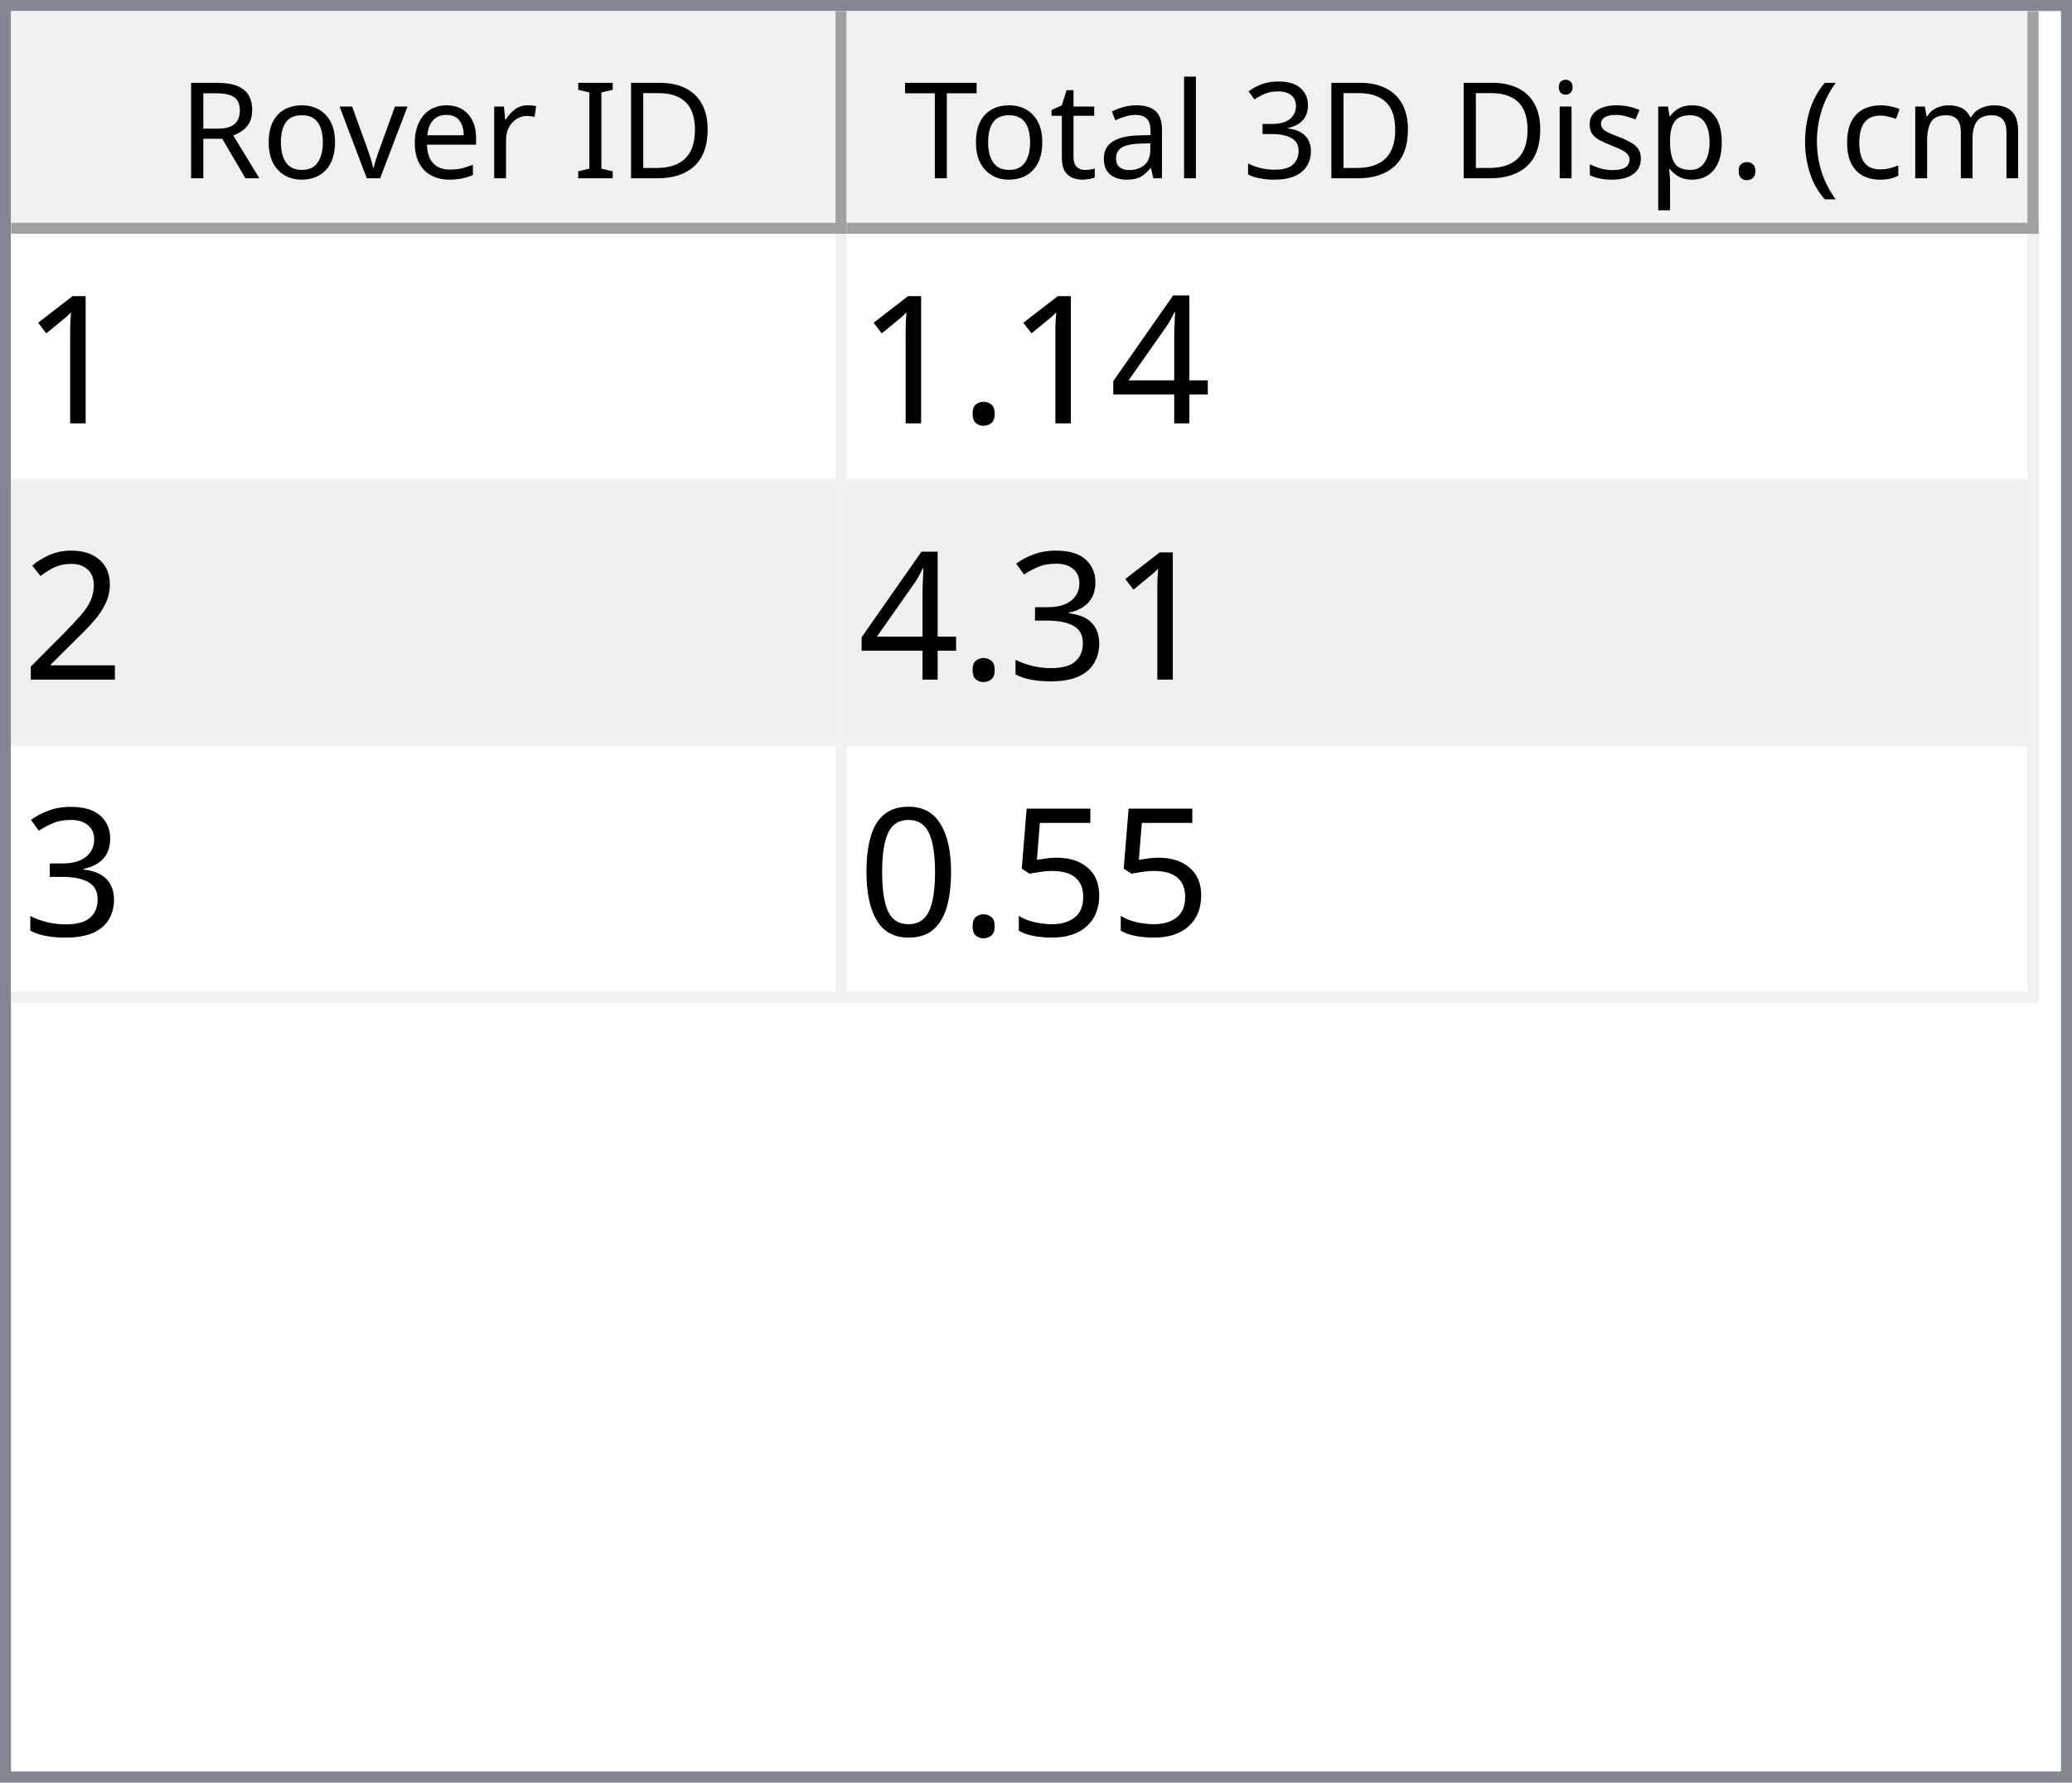
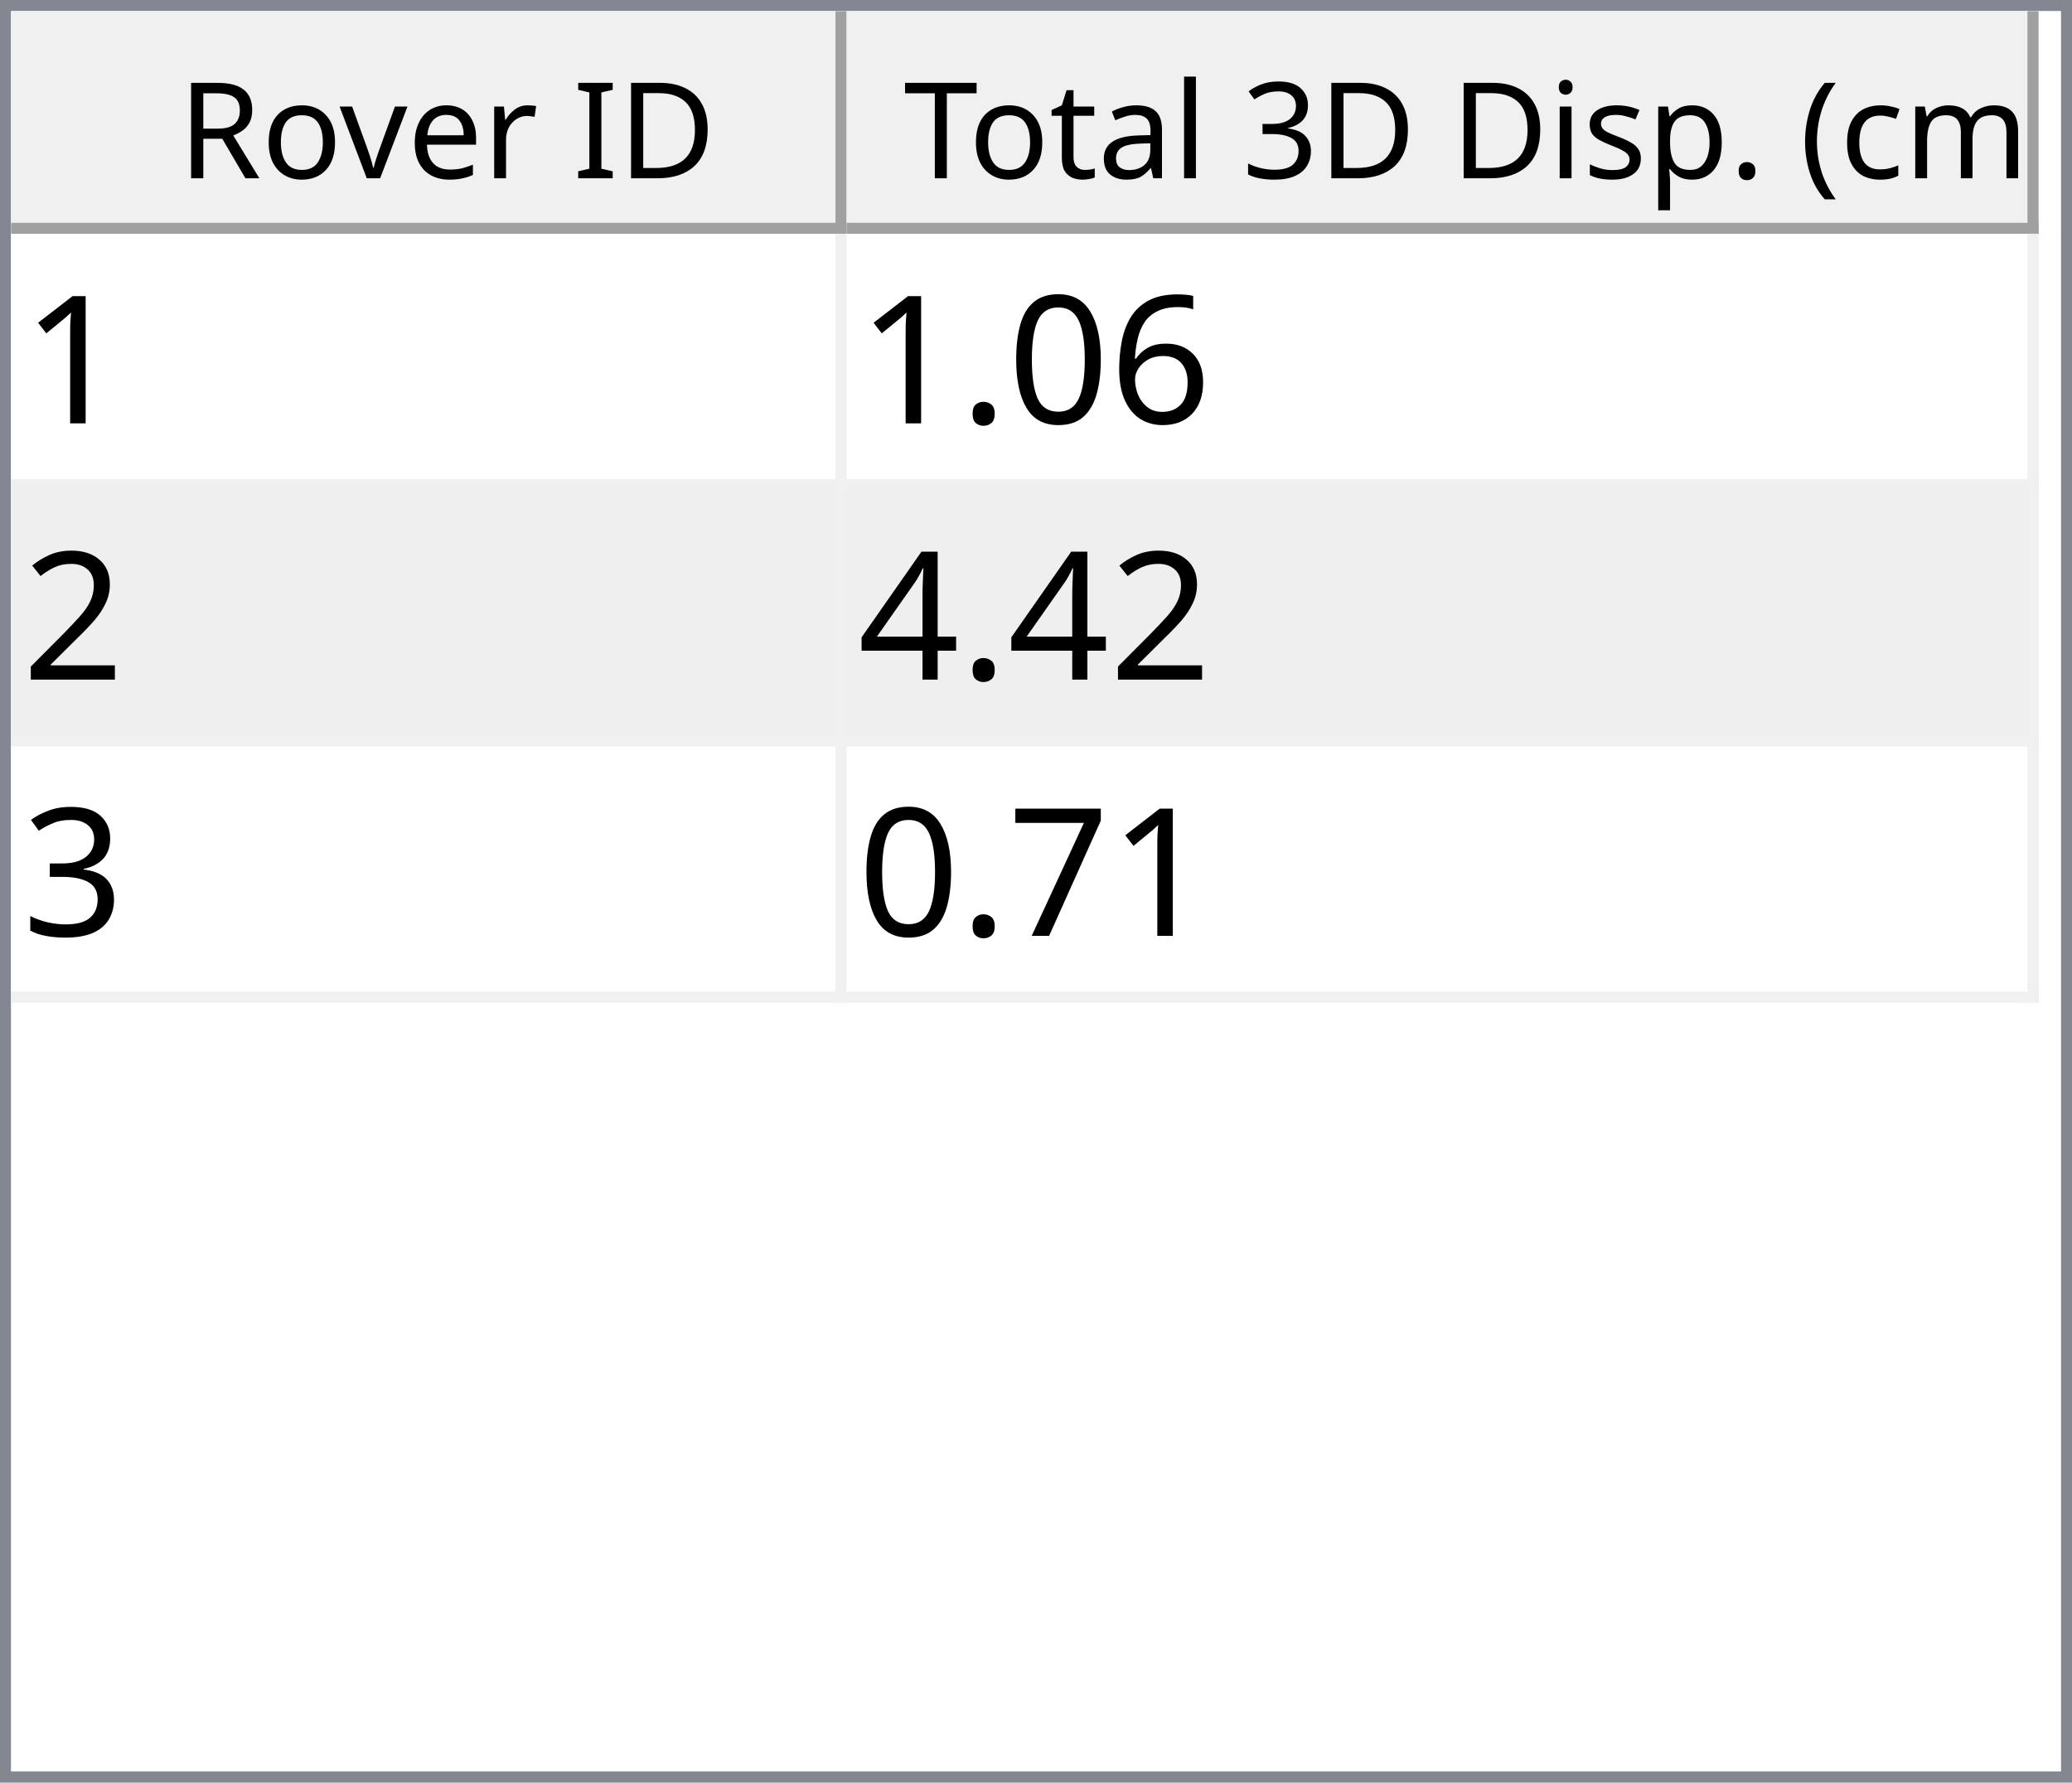
<svg xmlns="http://www.w3.org/2000/svg" style="fill-opacity:1; color-rendering:auto; color-interpolation:auto; text-rendering:auto; stroke:black; stroke-linecap:square; stroke-miterlimit:10; shape-rendering:auto; stroke-opacity:1; fill:black; stroke-dasharray:none; font-weight:normal; stroke-width:1; font-family:'Dialog'; font-style:normal; stroke-linejoin:miter; font-size:12px; stroke-dashoffset:0; image-rendering:auto;" width="186" height="160">
  <defs id="genericDefs" />
  <g>
    <defs id="defs1">
      <clipPath clipPathUnits="userSpaceOnUse" id="clipPath1">
        <path d="M0 0 L186 0 L186 160 L0 160 L0 0 Z" />
      </clipPath>
      <clipPath clipPathUnits="userSpaceOnUse" id="clipPath2">
        <path d="M0 0 L0 160 L186 160 L186 0 Z" />
      </clipPath>
      <clipPath clipPathUnits="userSpaceOnUse" id="clipPath3">
        <path d="M0 0 L0 20 L184 20 L184 0 Z" />
      </clipPath>
      <clipPath clipPathUnits="userSpaceOnUse" id="clipPath4">
        <path d="M0 0 L0 20 L75 20 L75 0 Z" />
      </clipPath>
      <clipPath clipPathUnits="userSpaceOnUse" id="clipPath5">
        <path d="M1 1 L1 19 L74 19 L74 1 Z" />
      </clipPath>
      <clipPath clipPathUnits="userSpaceOnUse" id="clipPath6">
        <path d="M0 0 L0 18 L73 18 L73 0 Z" />
      </clipPath>
      <clipPath clipPathUnits="userSpaceOnUse" id="clipPath7">
        <path d="M-0.5 -0.5 L-0.5 19.5 L74.5 19.5 L74.5 -0.5 Z" />
      </clipPath>
      <clipPath clipPathUnits="userSpaceOnUse" id="clipPath8">
        <path d="M0 0 L0 20 L107 20 L107 0 Z" />
      </clipPath>
      <clipPath clipPathUnits="userSpaceOnUse" id="clipPath9">
        <path d="M1 1 L1 19 L106 19 L106 1 Z" />
      </clipPath>
      <clipPath clipPathUnits="userSpaceOnUse" id="clipPath10">
        <path d="M0 0 L0 18 L105 18 L105 0 Z" />
      </clipPath>
      <clipPath clipPathUnits="userSpaceOnUse" id="clipPath11">
        <path d="M-0.5 -0.5 L-0.5 19.5 L106.5 19.5 L106.5 -0.5 Z" />
      </clipPath>
      <clipPath clipPathUnits="userSpaceOnUse" id="clipPath12">
        <path d="M0 0 L0 138 L184 138 L184 0 Z" />
      </clipPath>
      <clipPath clipPathUnits="userSpaceOnUse" id="clipPath13">
        <path d="M0 0 L0 69 L182 69 L182 0 Z" />
      </clipPath>
      <clipPath clipPathUnits="userSpaceOnUse" id="clipPath14">
        <path d="M-0.5 -0.5 L-0.5 68.5 L181.5 68.5 L181.5 -0.5 Z" />
      </clipPath>
      <clipPath clipPathUnits="userSpaceOnUse" id="clipPath15">
        <path d="M0 0 L0 22 L74 22 L74 0 Z" />
      </clipPath>
      <clipPath clipPathUnits="userSpaceOnUse" id="clipPath16">
        <path d="M0 0 L0 22 L106 22 L106 0 Z" />
      </clipPath>
      <font horiz-adv-x="64.551" id="font1">
        <font-face ascent="107.91" descent="25.098" units-per-em="100" style="font-style:normal; font-family:Segoe UI; font-weight:normal;" />
        <missing-glyph horiz-adv-x="64.551" d="M8.109 0 L8.109 68.266 L56.453 68.266 L56.453 0 L8.109 0 ZM15.328 7.234 L49.219 7.234 L49.219 61.031 L15.328 61.031 L15.328 7.234 Z" />
        <glyph unicode="D" horiz-adv-x="70.117" d="M9.188 0 L9.188 70.016 L28.516 70.016 Q65.531 70.016 65.531 35.891 Q65.531 19.672 55.25 9.836 Q44.969 0 27.734 0 L9.188 0 ZM17.391 62.594 L17.391 7.422 L27.828 7.422 Q41.609 7.422 49.273 14.797 Q56.938 22.172 56.938 35.688 Q56.938 62.594 28.328 62.594 L17.391 62.594 Z" />
        <glyph unicode="I" horiz-adv-x="26.611" d="M17.391 0 L9.188 0 L9.188 70.016 L17.391 70.016 L17.391 0 Z" />
        <glyph unicode=" " horiz-adv-x="27.393" d="" />
        <glyph unicode="r" horiz-adv-x="34.766" d="M34.188 41.891 Q32.078 43.5 28.125 43.5 Q23 43.5 19.555 38.672 Q16.109 33.844 16.109 25.484 L16.109 0 L8.109 0 L8.109 50 L16.109 50 L16.109 39.703 L16.312 39.703 Q18.016 44.969 21.531 47.922 Q25.047 50.875 29.391 50.875 Q32.516 50.875 34.188 50.203 L34.188 41.891 Z" />
        <glyph unicode="e" horiz-adv-x="52.295" d="M48.297 23 L12.984 23 Q13.188 14.656 17.484 10.109 Q21.781 5.562 29.297 5.562 Q37.75 5.562 44.828 11.141 L44.828 3.609 Q38.234 -1.172 27.391 -1.172 Q16.797 -1.172 10.742 5.641 Q4.688 12.453 4.688 24.812 Q4.688 36.469 11.305 43.82 Q17.922 51.172 27.734 51.172 Q37.547 51.172 42.922 44.828 Q48.297 38.484 48.297 27.203 L48.297 23 ZM40.094 29.781 Q40.047 36.719 36.75 40.578 Q33.453 44.438 27.594 44.438 Q21.922 44.438 17.969 40.383 Q14.016 36.328 13.094 29.781 L40.094 29.781 Z" />
        <glyph unicode="v" horiz-adv-x="47.9" d="M47.406 50 L27.484 0 L19.625 0 L0.688 50 L9.469 50 L22.172 13.672 Q23.578 9.672 23.922 6.688 L24.125 6.688 Q24.609 10.453 25.688 13.484 L38.969 50 L47.406 50 Z" />
        <glyph unicode="o" horiz-adv-x="58.594" d="M29 -1.172 Q17.922 -1.172 11.305 5.836 Q4.688 12.844 4.688 24.422 Q4.688 37.016 11.57 44.094 Q18.453 51.172 30.172 51.172 Q41.359 51.172 47.633 44.289 Q53.906 37.406 53.906 25.203 Q53.906 13.234 47.141 6.031 Q40.375 -1.172 29 -1.172 ZM29.594 44.438 Q21.875 44.438 17.383 39.188 Q12.891 33.938 12.891 24.703 Q12.891 15.828 17.43 10.695 Q21.969 5.562 29.594 5.562 Q37.359 5.562 41.531 10.594 Q45.703 15.625 45.703 24.906 Q45.703 34.281 41.531 39.359 Q37.359 44.438 29.594 44.438 Z" />
        <glyph unicode="R" horiz-adv-x="59.814" d="M59.375 0 L49.609 0 L37.891 19.625 Q36.281 22.359 34.766 24.289 Q33.25 26.219 31.664 27.438 Q30.078 28.656 28.25 29.219 Q26.422 29.781 24.125 29.781 L17.391 29.781 L17.391 0 L9.188 0 L9.188 70.016 L30.078 70.016 Q34.672 70.016 38.555 68.867 Q42.438 67.719 45.289 65.375 Q48.141 63.031 49.758 59.547 Q51.375 56.062 51.375 51.375 Q51.375 47.703 50.273 44.656 Q49.172 41.609 47.148 39.211 Q45.125 36.812 42.266 35.133 Q39.406 33.453 35.844 32.516 L35.844 32.328 Q37.594 31.547 38.891 30.547 Q40.188 29.547 41.359 28.18 Q42.531 26.812 43.68 25.078 Q44.828 23.344 46.234 21.047 L59.375 0 ZM17.391 62.594 L17.391 37.203 L28.516 37.203 Q31.594 37.203 34.203 38.133 Q36.812 39.062 38.719 40.797 Q40.625 42.531 41.703 45.047 Q42.781 47.562 42.781 50.688 Q42.781 56.297 39.141 59.445 Q35.5 62.594 28.609 62.594 L17.391 62.594 Z" />
        <glyph unicode=")" horiz-adv-x="30.176" d="M8.297 -15.922 L1.172 -15.922 Q16.406 2.344 16.406 26.812 Q16.406 51.469 1.078 70.016 L8.297 70.016 Q23.531 52.156 23.531 26.703 Q23.531 1.375 8.297 -15.922 Z" />
        <glyph unicode="m" horiz-adv-x="86.133" d="M79.109 0 L71.094 0 L71.094 28.719 Q71.094 37.016 68.531 40.727 Q65.969 44.438 59.906 44.438 Q54.781 44.438 51.195 39.75 Q47.609 35.062 47.609 28.516 L47.609 0 L39.594 0 L39.594 29.688 Q39.594 44.438 28.219 44.438 Q22.953 44.438 19.531 40.016 Q16.109 35.594 16.109 28.516 L16.109 0 L8.109 0 L8.109 50 L16.109 50 L16.109 42.094 L16.312 42.094 Q21.625 51.172 31.844 51.172 Q36.969 51.172 40.773 48.312 Q44.578 45.453 46 40.828 Q51.562 51.172 62.594 51.172 Q79.109 51.172 79.109 30.812 L79.109 0 Z" />
        <glyph unicode="c" horiz-adv-x="46.191" d="M42.188 2.297 Q36.422 -1.172 28.516 -1.172 Q17.828 -1.172 11.258 5.789 Q4.688 12.75 4.688 23.828 Q4.688 36.188 11.766 43.68 Q18.844 51.172 30.672 51.172 Q37.25 51.172 42.281 48.734 L42.281 40.531 Q36.719 44.438 30.375 44.438 Q22.703 44.438 17.797 38.945 Q12.891 33.453 12.891 24.516 Q12.891 15.719 17.508 10.641 Q22.125 5.562 29.891 5.562 Q36.422 5.562 42.188 9.906 L42.188 2.297 Z" />
        <glyph unicode="(" horiz-adv-x="30.176" d="M29.109 -15.922 L21.969 -15.922 Q6.844 1.375 6.844 26.703 Q6.844 52.156 21.969 70.016 L29.203 70.016 Q13.875 51.469 13.875 26.812 Q13.875 2.344 29.109 -15.922 Z" />
        <glyph unicode="." horiz-adv-x="21.68" d="M10.891 -1.078 Q8.641 -1.078 7.055 0.539 Q5.469 2.156 5.469 4.391 Q5.469 6.641 7.055 8.273 Q8.641 9.906 10.891 9.906 Q13.188 9.906 14.797 8.273 Q16.406 6.641 16.406 4.391 Q16.406 2.156 14.797 0.539 Q13.188 -1.078 10.891 -1.078 Z" />
        <glyph unicode="p" horiz-adv-x="58.789" d="M16.312 7.234 L16.109 7.234 L16.109 -23 L8.109 -23 L8.109 50 L16.109 50 L16.109 41.219 L16.312 41.219 Q22.219 51.172 33.594 51.172 Q43.266 51.172 48.688 44.461 Q54.109 37.75 54.109 26.469 Q54.109 13.922 48 6.375 Q41.891 -1.172 31.297 -1.172 Q21.578 -1.172 16.312 7.234 ZM16.109 27.391 L16.109 20.406 Q16.109 14.203 20.141 9.883 Q24.172 5.562 30.375 5.562 Q37.641 5.562 41.773 11.133 Q45.906 16.703 45.906 26.609 Q45.906 34.969 42.047 39.703 Q38.188 44.438 31.594 44.438 Q24.609 44.438 20.359 39.578 Q16.109 34.719 16.109 27.391 Z" />
        <glyph unicode="s" horiz-adv-x="42.432" d="M5.078 1.812 L5.078 10.406 Q11.625 5.562 19.484 5.562 Q30.031 5.562 30.031 12.594 Q30.031 14.594 29.125 15.992 Q28.219 17.391 26.68 18.461 Q25.141 19.531 23.07 20.383 Q21 21.234 18.609 22.172 Q15.281 23.484 12.766 24.828 Q10.25 26.172 8.57 27.859 Q6.891 29.547 6.031 31.695 Q5.172 33.844 5.172 36.719 Q5.172 40.234 6.789 42.945 Q8.406 45.656 11.086 47.484 Q13.766 49.312 17.211 50.242 Q20.656 51.172 24.312 51.172 Q30.812 51.172 35.938 48.922 L35.938 40.828 Q30.422 44.438 23.25 44.438 Q21 44.438 19.195 43.922 Q17.391 43.406 16.094 42.477 Q14.797 41.547 14.086 40.258 Q13.375 38.969 13.375 37.406 Q13.375 35.453 14.086 34.133 Q14.797 32.812 16.164 31.789 Q17.531 30.766 19.484 29.938 Q21.438 29.109 23.922 28.125 Q27.25 26.859 29.883 25.516 Q32.516 24.172 34.375 22.484 Q36.234 20.797 37.234 18.602 Q38.234 16.406 38.234 13.375 Q38.234 9.672 36.602 6.938 Q34.969 4.203 32.234 2.398 Q29.5 0.594 25.93 -0.289 Q22.359 -1.172 18.453 -1.172 Q10.75 -1.172 5.078 1.812 Z" />
        <glyph unicode="i" horiz-adv-x="24.219" d="M12.203 62.703 Q10.062 62.703 8.547 64.164 Q7.031 65.625 7.031 67.875 Q7.031 70.125 8.547 71.609 Q10.062 73.094 12.203 73.094 Q14.406 73.094 15.945 71.609 Q17.484 70.125 17.484 67.875 Q17.484 65.719 15.945 64.211 Q14.406 62.703 12.203 62.703 ZM16.109 0 L8.109 0 L8.109 50 L16.109 50 L16.109 0 Z" />
        <glyph unicode="3" horiz-adv-x="53.906" d="M46.531 19.828 Q46.531 15.094 44.75 11.211 Q42.969 7.328 39.719 4.57 Q36.469 1.812 31.93 0.297 Q27.391 -1.219 21.922 -1.219 Q11.922 -1.219 6 2.594 L6 11.188 Q13.094 5.609 22.219 5.609 Q25.875 5.609 28.828 6.539 Q31.781 7.469 33.906 9.227 Q36.031 10.984 37.18 13.477 Q38.328 15.969 38.328 19.094 Q38.328 32.812 18.797 32.812 L12.984 32.812 L12.984 39.594 L18.5 39.594 Q35.797 39.594 35.797 52.484 Q35.797 64.406 22.609 64.406 Q15.188 64.406 8.688 59.422 L8.688 67.188 Q15.375 71.188 24.609 71.188 Q29 71.188 32.57 69.969 Q36.141 68.75 38.68 66.555 Q41.219 64.359 42.609 61.281 Q44 58.203 44 54.5 Q44 40.672 30.031 36.719 L30.031 36.531 Q33.594 36.141 36.625 34.797 Q39.656 33.453 41.852 31.305 Q44.047 29.156 45.289 26.25 Q46.531 23.344 46.531 19.828 Z" />
        <glyph unicode="l" horiz-adv-x="24.219" d="M16.109 0 L8.109 0 L8.109 74.031 L16.109 74.031 L16.109 0 Z" />
        <glyph unicode="a" horiz-adv-x="50.879" d="M43.891 0 L35.891 0 L35.891 7.812 L35.688 7.812 Q30.469 -1.172 20.312 -1.172 Q12.844 -1.172 8.617 2.781 Q4.391 6.734 4.391 13.281 Q4.391 27.297 20.906 29.594 L35.891 31.688 Q35.891 44.438 25.594 44.438 Q16.547 44.438 9.281 38.281 L9.281 46.484 Q16.656 51.172 26.266 51.172 Q43.891 51.172 43.891 32.516 L43.891 0 ZM35.891 25.297 L23.828 23.641 Q18.266 22.859 15.43 20.875 Q12.594 18.891 12.594 13.875 Q12.594 10.203 15.211 7.883 Q17.828 5.562 22.172 5.562 Q28.125 5.562 32.008 9.742 Q35.891 13.922 35.891 20.312 L35.891 25.297 Z" />
        <glyph unicode="t" horiz-adv-x="33.887" d="M31.297 0.484 Q28.469 -1.078 23.828 -1.078 Q10.688 -1.078 10.688 13.578 L10.688 43.172 L2.094 43.172 L2.094 50 L10.688 50 L10.688 62.203 L18.703 64.797 L18.703 50 L31.297 50 L31.297 43.172 L18.703 43.172 L18.703 14.984 Q18.703 9.969 20.414 7.82 Q22.125 5.672 26.078 5.672 Q29.109 5.672 31.297 7.328 L31.297 0.484 Z" />
        <glyph unicode="T" horiz-adv-x="52.393" d="M50.594 62.594 L30.375 62.594 L30.375 0 L22.172 0 L22.172 62.594 L2 62.594 L2 70.016 L50.594 70.016 L50.594 62.594 Z" />
      </font>
      <font horiz-adv-x="75.0" id="font2">
        <font-face ascent="100.537" descent="21.973" units-per-em="100" style="font-style:normal; font-family:sans-serif; font-weight:normal;" />
        <missing-glyph horiz-adv-x="75.0" d="M12.5 0 L12.5 62.5 L62.5 62.5 L62.5 0 L12.5 0 ZM14.062 1.562 L60.938 1.562 L60.938 60.938 L14.062 60.938 L14.062 1.562 Z" />
        <glyph unicode="1" horiz-adv-x="55.615" d="M37.25 0 L28.469 0 L28.469 56 Q25.297 52.984 20.141 49.953 Q14.984 46.922 10.891 45.406 L10.891 53.906 Q18.266 57.375 23.781 62.305 Q29.297 67.234 31.594 71.875 L37.25 71.875 L37.25 0 Z" />
-         <glyph unicode="4" horiz-adv-x="55.615" d="M32.328 0 L32.328 17.141 L1.266 17.141 L1.266 25.203 L33.938 71.578 L41.109 71.578 L41.109 25.203 L50.781 25.203 L50.781 17.141 L41.109 17.141 L41.109 0 L32.328 0 ZM32.328 25.203 L32.328 57.469 L9.906 25.203 L32.328 25.203 Z" />
+         <glyph unicode="6" horiz-adv-x="55.615" d="M49.75 54.047 L41.016 53.375 Q39.844 58.547 37.703 60.891 Q34.125 64.656 28.906 64.656 Q24.703 64.656 21.531 62.312 Q17.391 59.281 14.992 53.469 Q12.594 47.656 12.5 36.922 Q15.672 41.75 20.266 44.094 Q24.859 46.438 29.891 46.438 Q38.672 46.438 44.852 39.969 Q51.031 33.5 51.031 23.25 Q51.031 16.5 48.125 10.719 Q45.219 4.938 40.141 1.859 Q35.062 -1.219 28.609 -1.219 Q17.625 -1.219 10.695 6.859 Q3.766 14.938 3.766 33.5 Q3.766 54.25 11.422 63.672 Q18.109 71.875 29.438 71.875 Q37.891 71.875 43.289 67.141 Q48.688 62.406 49.75 54.047 ZM13.875 23.188 Q13.875 18.656 15.797 14.508 Q17.719 10.359 21.188 8.18 Q24.656 6 28.469 6 Q34.031 6 38.039 10.492 Q42.047 14.984 42.047 22.703 Q42.047 30.125 38.086 34.398 Q34.125 38.672 28.125 38.672 Q22.172 38.672 18.023 34.398 Q13.875 30.125 13.875 23.188 Z" />
+         <glyph unicode="0" horiz-adv-x="55.615" d="M4.156 35.297 Q4.156 48 6.766 55.742 Q9.375 63.484 14.523 67.68 Q19.672 71.875 27.484 71.875 Q33.25 71.875 37.594 69.555 Q41.938 67.234 44.773 62.867 Q47.609 58.5 49.219 52.227 Q50.828 45.953 50.828 35.297 Q50.828 22.703 48.242 14.969 Q45.656 7.234 40.508 3.008 Q35.359 -1.219 27.484 -1.219 Q17.141 -1.219 11.234 6.203 Q4.156 15.141 4.156 35.297 ZM13.188 35.297 Q13.188 17.672 17.312 11.836 Q21.438 6 27.484 6 Q33.547 6 37.672 11.859 Q41.797 17.719 41.797 35.297 Q41.797 52.984 37.672 58.789 Q33.547 64.594 27.391 64.594 Q21.344 64.594 17.719 59.469 Q13.188 52.938 13.188 35.297 Z" />
        <glyph unicode="." horiz-adv-x="27.783" d="M9.078 0 L9.078 10.016 L19.094 10.016 L19.094 0 L9.078 0 Z" />
        <glyph unicode="2" horiz-adv-x="55.615" d="M50.344 8.453 L50.344 0 L3.031 0 Q2.938 3.172 4.047 6.109 Q5.859 10.938 9.836 15.625 Q13.812 20.312 21.344 26.469 Q33.016 36.031 37.117 41.625 Q41.219 47.219 41.219 52.203 Q41.219 57.422 37.477 61.008 Q33.734 64.594 27.734 64.594 Q21.391 64.594 17.578 60.789 Q13.766 56.984 13.719 50.25 L4.688 51.172 Q5.609 61.281 11.664 66.578 Q17.719 71.875 27.938 71.875 Q38.234 71.875 44.242 66.164 Q50.25 60.453 50.25 52 Q50.25 47.703 48.492 43.555 Q46.734 39.406 42.656 34.812 Q38.578 30.219 29.109 22.219 Q21.188 15.578 18.945 13.211 Q16.703 10.844 15.234 8.453 L50.344 8.453 Z" />
+         <glyph unicode="4" horiz-adv-x="55.615" d="M32.328 0 L32.328 17.141 L1.266 17.141 L1.266 25.203 L33.938 71.578 L41.109 71.578 L41.109 25.203 L50.781 25.203 L50.781 17.141 L41.109 17.141 L41.109 0 L32.328 0 ZM32.328 25.203 L32.328 57.469 L9.906 25.203 L32.328 25.203 Z" />
        <glyph unicode="3" horiz-adv-x="55.615" d="M4.203 18.891 L12.984 20.062 Q14.5 12.594 18.141 9.297 Q21.781 6 27 6 Q33.203 6 37.477 10.297 Q41.75 14.594 41.75 20.953 Q41.75 27 37.797 30.93 Q33.844 34.859 27.734 34.859 Q25.25 34.859 21.531 33.891 L22.516 41.609 Q23.391 41.5 23.922 41.5 Q29.547 41.5 34.039 44.43 Q38.531 47.359 38.531 53.469 Q38.531 58.297 35.258 61.477 Q31.984 64.656 26.812 64.656 Q21.688 64.656 18.266 61.43 Q14.844 58.203 13.875 51.766 L5.078 53.328 Q6.688 62.156 12.398 67.016 Q18.109 71.875 26.609 71.875 Q32.469 71.875 37.398 69.359 Q42.328 66.844 44.945 62.5 Q47.562 58.156 47.562 53.266 Q47.562 48.641 45.07 44.828 Q42.578 41.016 37.703 38.766 Q44.047 37.312 47.562 32.695 Q51.078 28.078 51.078 21.141 Q51.078 11.766 44.242 5.25 Q37.406 -1.266 26.953 -1.266 Q17.531 -1.266 11.305 4.352 Q5.078 9.969 4.203 18.891 Z" />
-         <glyph unicode="5" horiz-adv-x="55.615" d="M4.156 18.75 L13.375 19.531 Q14.406 12.797 18.141 9.398 Q21.875 6 27.156 6 Q33.5 6 37.891 10.789 Q42.281 15.578 42.281 23.484 Q42.281 31 38.062 35.352 Q33.844 39.703 27 39.703 Q22.75 39.703 19.336 37.773 Q15.922 35.844 13.969 32.766 L5.719 33.844 L12.641 70.609 L48.25 70.609 L48.25 62.203 L19.672 62.203 L15.828 42.969 Q22.266 47.469 29.344 47.469 Q38.719 47.469 45.164 40.969 Q51.609 34.469 51.609 24.266 Q51.609 14.547 45.953 7.469 Q39.062 -1.219 27.156 -1.219 Q17.391 -1.219 11.211 4.25 Q5.031 9.719 4.156 18.75 Z" />
-         <glyph unicode="0" horiz-adv-x="55.615" d="M4.156 35.297 Q4.156 48 6.766 55.742 Q9.375 63.484 14.523 67.68 Q19.672 71.875 27.484 71.875 Q33.25 71.875 37.594 69.555 Q41.938 67.234 44.773 62.867 Q47.609 58.5 49.219 52.227 Q50.828 45.953 50.828 35.297 Q50.828 22.703 48.242 14.969 Q45.656 7.234 40.508 3.008 Q35.359 -1.219 27.484 -1.219 Q17.141 -1.219 11.234 6.203 Q4.156 15.141 4.156 35.297 ZM13.188 35.297 Q13.188 17.672 17.312 11.836 Q21.438 6 27.484 6 Q33.547 6 37.672 11.859 Q41.797 17.719 41.797 35.297 Q41.797 52.984 37.672 58.789 Q33.547 64.594 27.391 64.594 Q21.344 64.594 17.719 59.469 Q13.188 52.938 13.188 35.297 Z" />
+         <glyph unicode="7" horiz-adv-x="55.615" d="M4.734 62.203 L4.734 70.656 L51.078 70.656 L51.078 63.812 Q44.234 56.547 37.523 44.484 Q30.812 32.422 27.156 19.672 Q24.516 10.688 23.781 0 L14.75 0 Q14.891 8.453 18.062 20.414 Q21.234 32.375 27.172 43.484 Q33.109 54.594 39.797 62.203 L4.734 62.203 Z" />
      </font>
    </defs>
    <g style="fill:white; stroke:white;">
      <rect x="0" y="0" width="186" style="clip-path:url(#clipPath1); stroke:none;" height="160" />
    </g>
    <g style="fill:white; text-rendering:optimizeSpeed; color-rendering:optimizeSpeed; image-rendering:optimizeSpeed; shape-rendering:crispEdges; stroke:white; color-interpolation:sRGB;">
      <rect x="0" width="186" height="160" y="0" style="stroke:none;" />
      <path style="stroke:none;" d="M0 160 L186 160 L186 0 L0 0 Z" />
    </g>
    <g style="fill:rgb(240,240,240); font-family:'Segoe UI'; stroke:rgb(240,240,240);">
      <rect x="0" y="0" width="186" style="clip-path:url(#clipPath2); stroke:none;" height="160" />
    </g>
    <g style="fill:rgb(130,135,144); font-family:'Segoe UI'; stroke:rgb(130,135,144);">
      <path d="M0 0 L186 0 L186 160 L0 160 L0 0 ZM1 1 L185 1 L185 159 L1 159 L1 1 Z" style="fill-rule:evenodd; clip-path:url(#clipPath2); stroke:none;" />
    </g>
    <g style="fill:white; font-family:'Segoe UI'; stroke:white;" transform="translate(1,1)">
      <rect x="0" y="0" width="184" style="clip-path:url(#clipPath3); stroke:none;" height="20" />
    </g>
    <g style="fill:rgb(240,240,240); font-family:'Segoe UI'; stroke:rgb(240,240,240);" transform="translate(1,1)">
      <rect x="0" y="0" width="75" style="clip-path:url(#clipPath4); stroke:none;" height="20" />
    </g>
    <g style="font-family:'Segoe UI';" transform="translate(2,2)">
      <text x="14" xml:space="preserve" y="14" style="clip-path:url(#clipPath6); stroke:none;">Rover ID</text>
    </g>
    <g style="fill:rgb(160,160,160); font-family:'Segoe UI'; stroke:rgb(160,160,160); stroke-linejoin:bevel;" transform="translate(1.5,1.5)">
      <line x1="74" x2="74" y1="0" style="fill:none; clip-path:url(#clipPath7);" y2="19" />
    </g>
    <g style="fill:rgb(160,160,160); font-family:'Segoe UI'; stroke:rgb(160,160,160); stroke-linejoin:bevel;" transform="matrix(1,0,0,1,1,1) translate(0.5,0.5)">
      <line x1="0" x2="74" y1="19" style="fill:none; clip-path:url(#clipPath7);" y2="19" />
    </g>
    <g style="fill:rgb(240,240,240); font-family:'Segoe UI'; stroke:rgb(240,240,240);" transform="translate(76,1)">
      <rect x="0" y="0" width="107" style="clip-path:url(#clipPath8); stroke:none;" height="20" />
    </g>
    <g style="font-family:'Segoe UI';" transform="translate(77,2)">
      <text x="1" xml:space="preserve" y="14" style="clip-path:url(#clipPath10); stroke:none;"> Total 3D Disp. (cm)</text>
    </g>
    <g style="fill:rgb(160,160,160); font-family:'Segoe UI'; stroke:rgb(160,160,160); stroke-linejoin:bevel;" transform="translate(76.5,1.5)">
      <line x1="106" x2="106" y1="0" style="fill:none; clip-path:url(#clipPath11);" y2="19" />
    </g>
    <g style="fill:rgb(160,160,160); font-family:'Segoe UI'; stroke:rgb(160,160,160); stroke-linejoin:bevel;" transform="matrix(1,0,0,1,76,1) translate(0.5,0.5)">
      <line x1="0" x2="106" y1="19" style="fill:none; clip-path:url(#clipPath11);" y2="19" />
    </g>
    <g style="fill:white; font-family:'Segoe UI'; stroke:white;" transform="translate(1,21)">
      <rect x="0" y="0" width="184" style="clip-path:url(#clipPath12); stroke:none;" height="138" />
    </g>
    <g style="fill:rgb(240,240,240); font-size:16px; font-family:sans-serif; stroke:rgb(240,240,240);" transform="translate(1,21)">
      <rect x="0" y="0" width="182" style="clip-path:url(#clipPath13); stroke:none;" height="69" />
      <line transform="translate(0.5,0.5)" x1="0" x2="181" y1="22" style="clip-path:url(#clipPath14); fill:none; stroke-linejoin:bevel;" y2="22" />
    </g>
    <g transform="matrix(1,0,0,1,1,21) translate(0.5,0.5)" style="fill:rgb(240,240,240); font-size:16px; font-family:sans-serif; stroke:rgb(240,240,240); stroke-linejoin:bevel;">
      <line x1="0" x2="181" y1="45" style="fill:none; clip-path:url(#clipPath14);" y2="45" />
    </g>
    <g transform="matrix(1,0,0,1,1,21) translate(0.5,0.5)" style="fill:rgb(240,240,240); font-size:16px; font-family:sans-serif; stroke:rgb(240,240,240); stroke-linejoin:bevel;">
      <line x1="0" x2="181" y1="68" style="fill:none; clip-path:url(#clipPath14);" y2="68" />
    </g>
    <g transform="matrix(1,0,0,1,1,21) translate(0.5,0.5)" style="fill:rgb(240,240,240); font-size:16px; font-family:sans-serif; stroke:rgb(240,240,240); stroke-linejoin:bevel;">
      <line x1="74" x2="74" y1="0" style="fill:none; clip-path:url(#clipPath14);" y2="68" />
    </g>
    <g transform="matrix(1,0,0,1,1,21) translate(0.5,0.5)" style="fill:rgb(240,240,240); font-size:16px; font-family:sans-serif; stroke:rgb(240,240,240); stroke-linejoin:bevel;">
      <line x1="181" x2="181" y1="0" style="fill:none; clip-path:url(#clipPath14);" y2="68" />
    </g>
    <g style="fill:white; font-size:16px; font-family:sans-serif; stroke:white;" transform="matrix(1,0,0,1,1,21)">
      <rect x="0" y="0" width="74" style="clip-path:url(#clipPath15); stroke:none;" height="22" />
      <text x="1" y="17" style="fill:black; clip-path:url(#clipPath15); stroke:none;" xml:space="preserve">1</text>
    </g>
    <g style="fill:white; font-size:16px; font-family:sans-serif; stroke:white;" transform="matrix(1,0,0,1,1,21) translate(75,0)">
      <rect x="0" y="0" width="106" style="clip-path:url(#clipPath16); stroke:none;" height="22" />
-       <text x="1" y="17" style="fill:black; clip-path:url(#clipPath16); stroke:none;" xml:space="preserve">1.14</text>
+       <text x="1" y="17" style="fill:black; clip-path:url(#clipPath16); stroke:none;" xml:space="preserve">1.06</text>
    </g>
    <g style="fill:rgb(239,239,239); font-size:16px; font-family:sans-serif; stroke:rgb(239,239,239);" transform="matrix(1,0,0,1,1,21) translate(0,23)">
      <rect x="0" y="0" width="74" style="clip-path:url(#clipPath15); stroke:none;" height="22" />
      <text x="1" y="17" style="fill:black; clip-path:url(#clipPath15); stroke:none;" xml:space="preserve">2</text>
    </g>
    <g style="fill:rgb(239,239,239); font-size:16px; font-family:sans-serif; stroke:rgb(239,239,239);" transform="matrix(1,0,0,1,1,21) translate(75,23)">
      <rect x="0" y="0" width="106" style="clip-path:url(#clipPath16); stroke:none;" height="22" />
-       <text x="1" y="17" style="fill:black; clip-path:url(#clipPath16); stroke:none;" xml:space="preserve">4.31</text>
+       <text x="1" y="17" style="fill:black; clip-path:url(#clipPath16); stroke:none;" xml:space="preserve">4.42</text>
    </g>
    <g style="fill:white; font-size:16px; font-family:sans-serif; stroke:white;" transform="matrix(1,0,0,1,1,21) translate(0,46)">
      <rect x="0" y="0" width="74" style="clip-path:url(#clipPath15); stroke:none;" height="22" />
      <text x="1" y="17" style="fill:black; clip-path:url(#clipPath15); stroke:none;" xml:space="preserve">3</text>
    </g>
    <g style="fill:white; font-size:16px; font-family:sans-serif; stroke:white;" transform="matrix(1,0,0,1,1,21) translate(75,46)">
      <rect x="0" y="0" width="106" style="clip-path:url(#clipPath16); stroke:none;" height="22" />
-       <text x="1" y="17" style="fill:black; clip-path:url(#clipPath16); stroke:none;" xml:space="preserve">0.55</text>
+       <text x="1" y="17" style="fill:black; clip-path:url(#clipPath16); stroke:none;" xml:space="preserve">0.71</text>
    </g>
  </g>
</svg>
